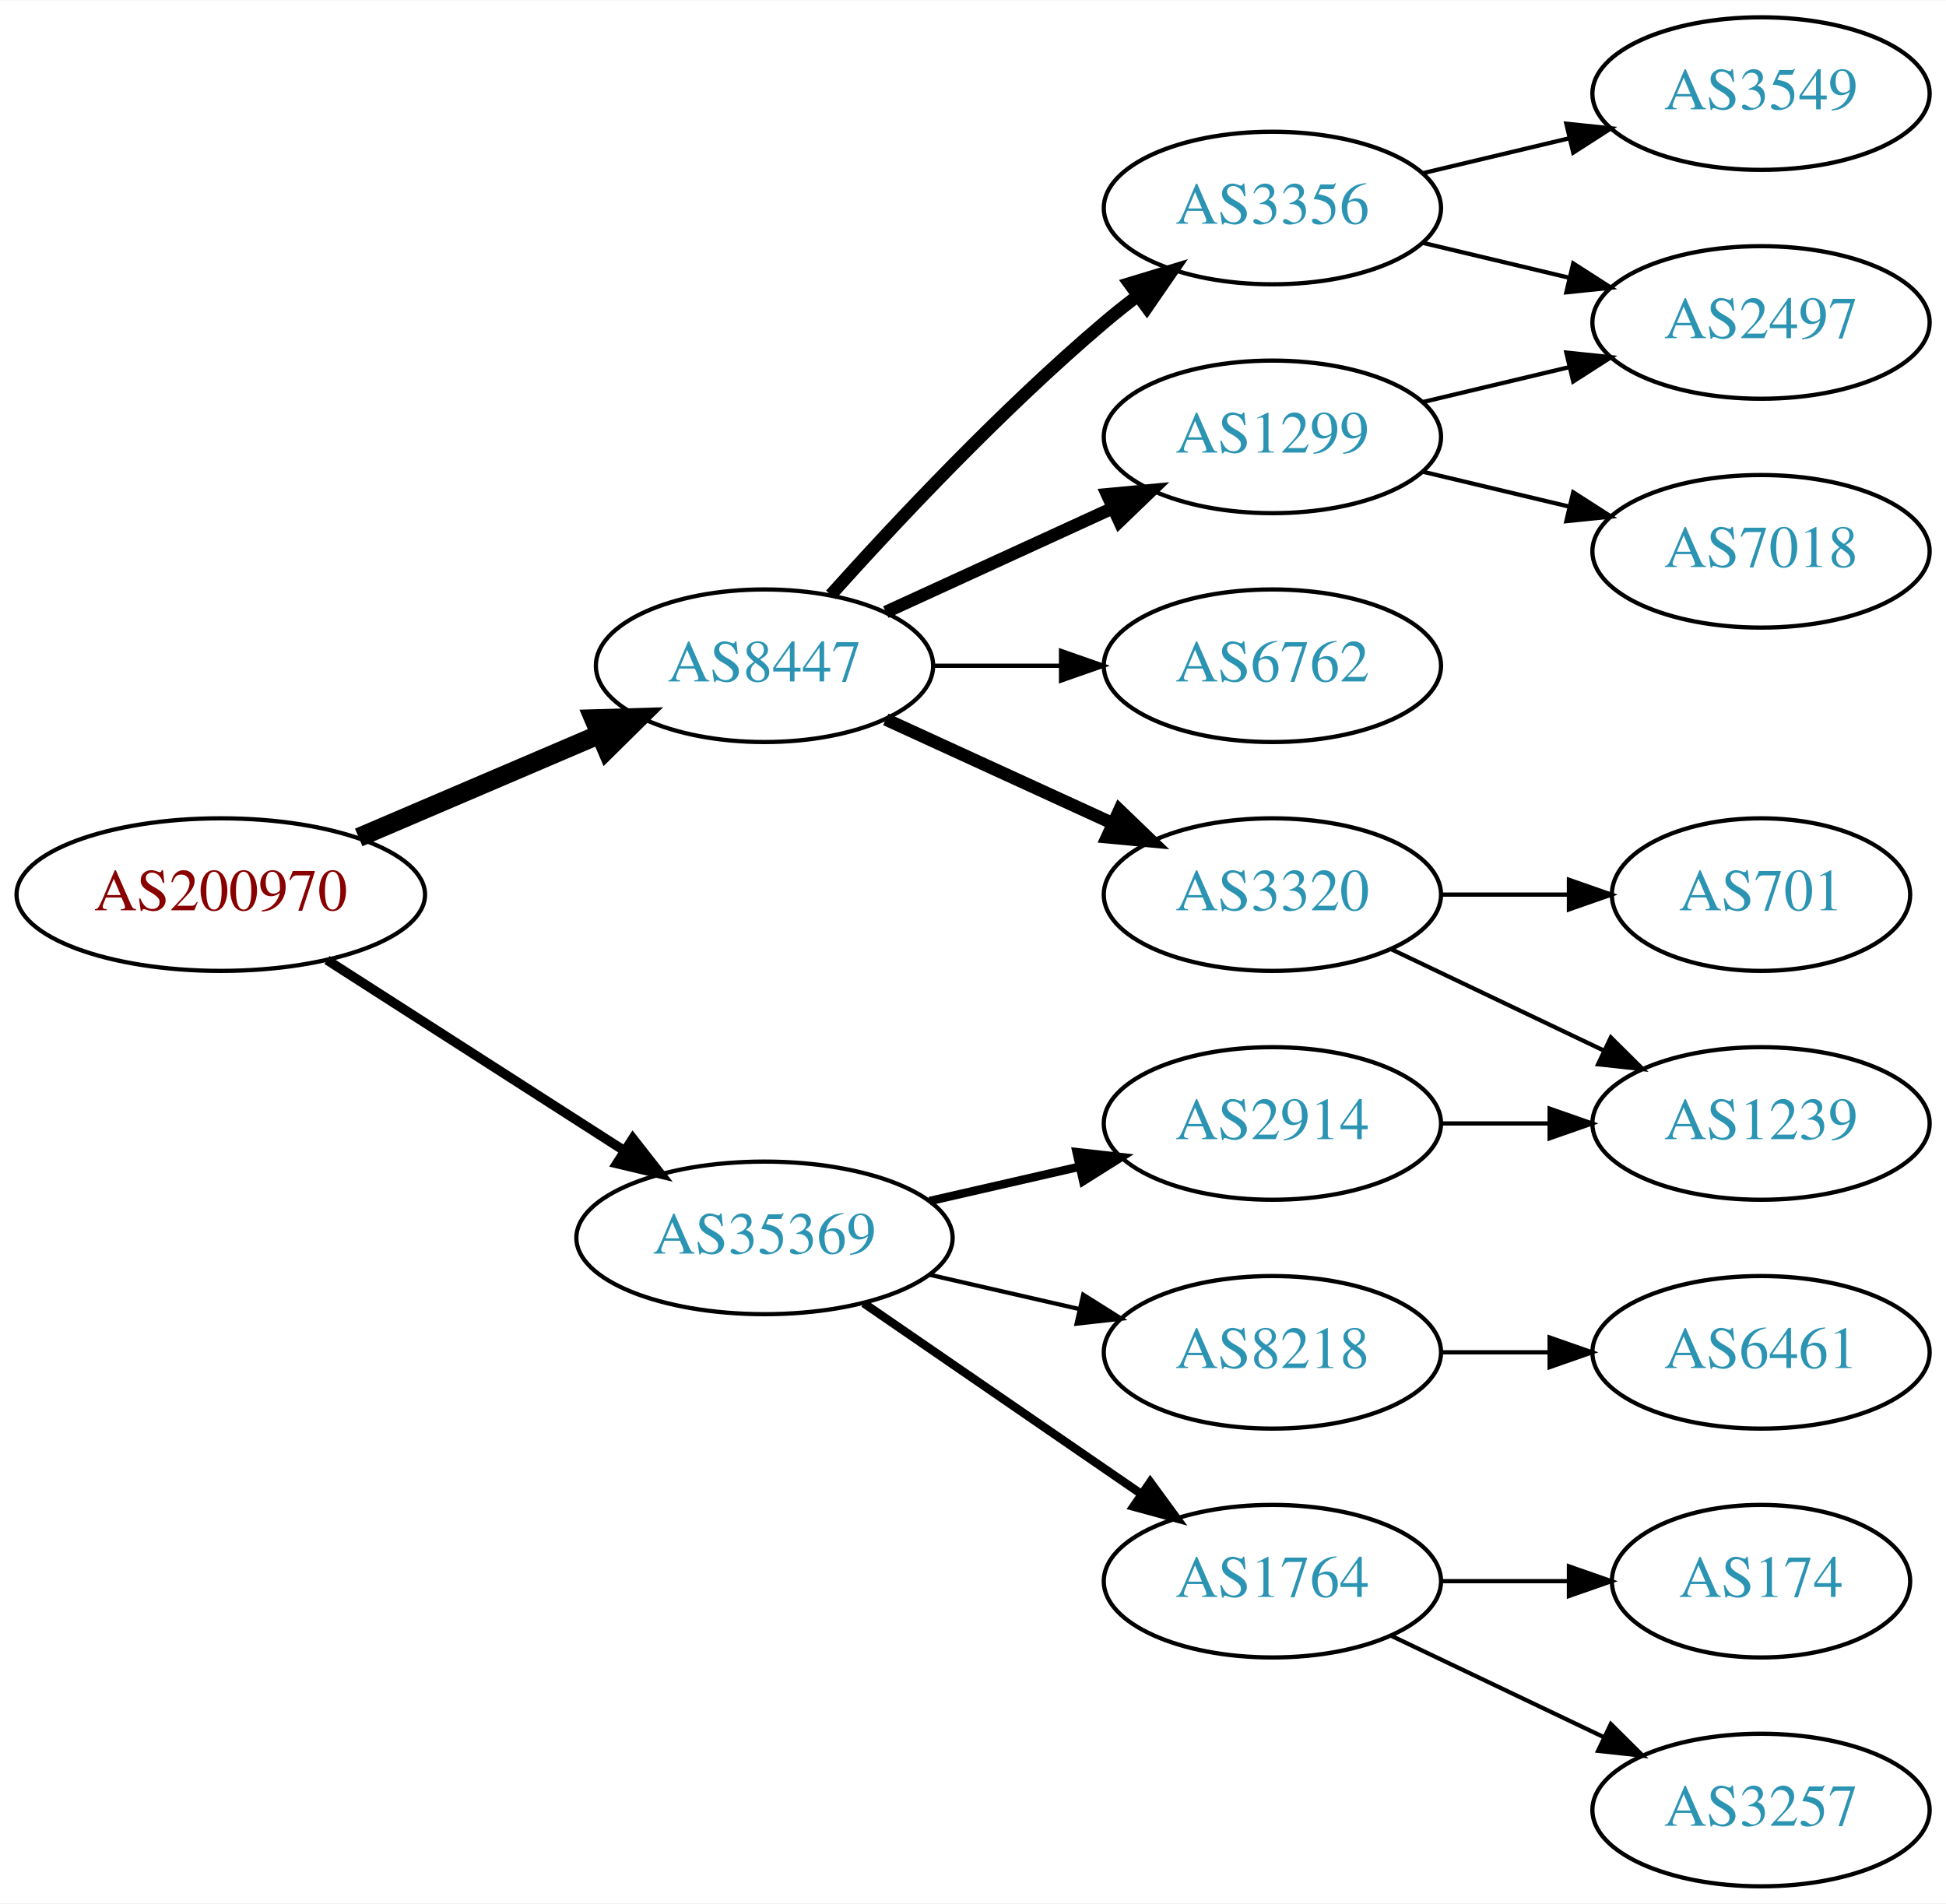
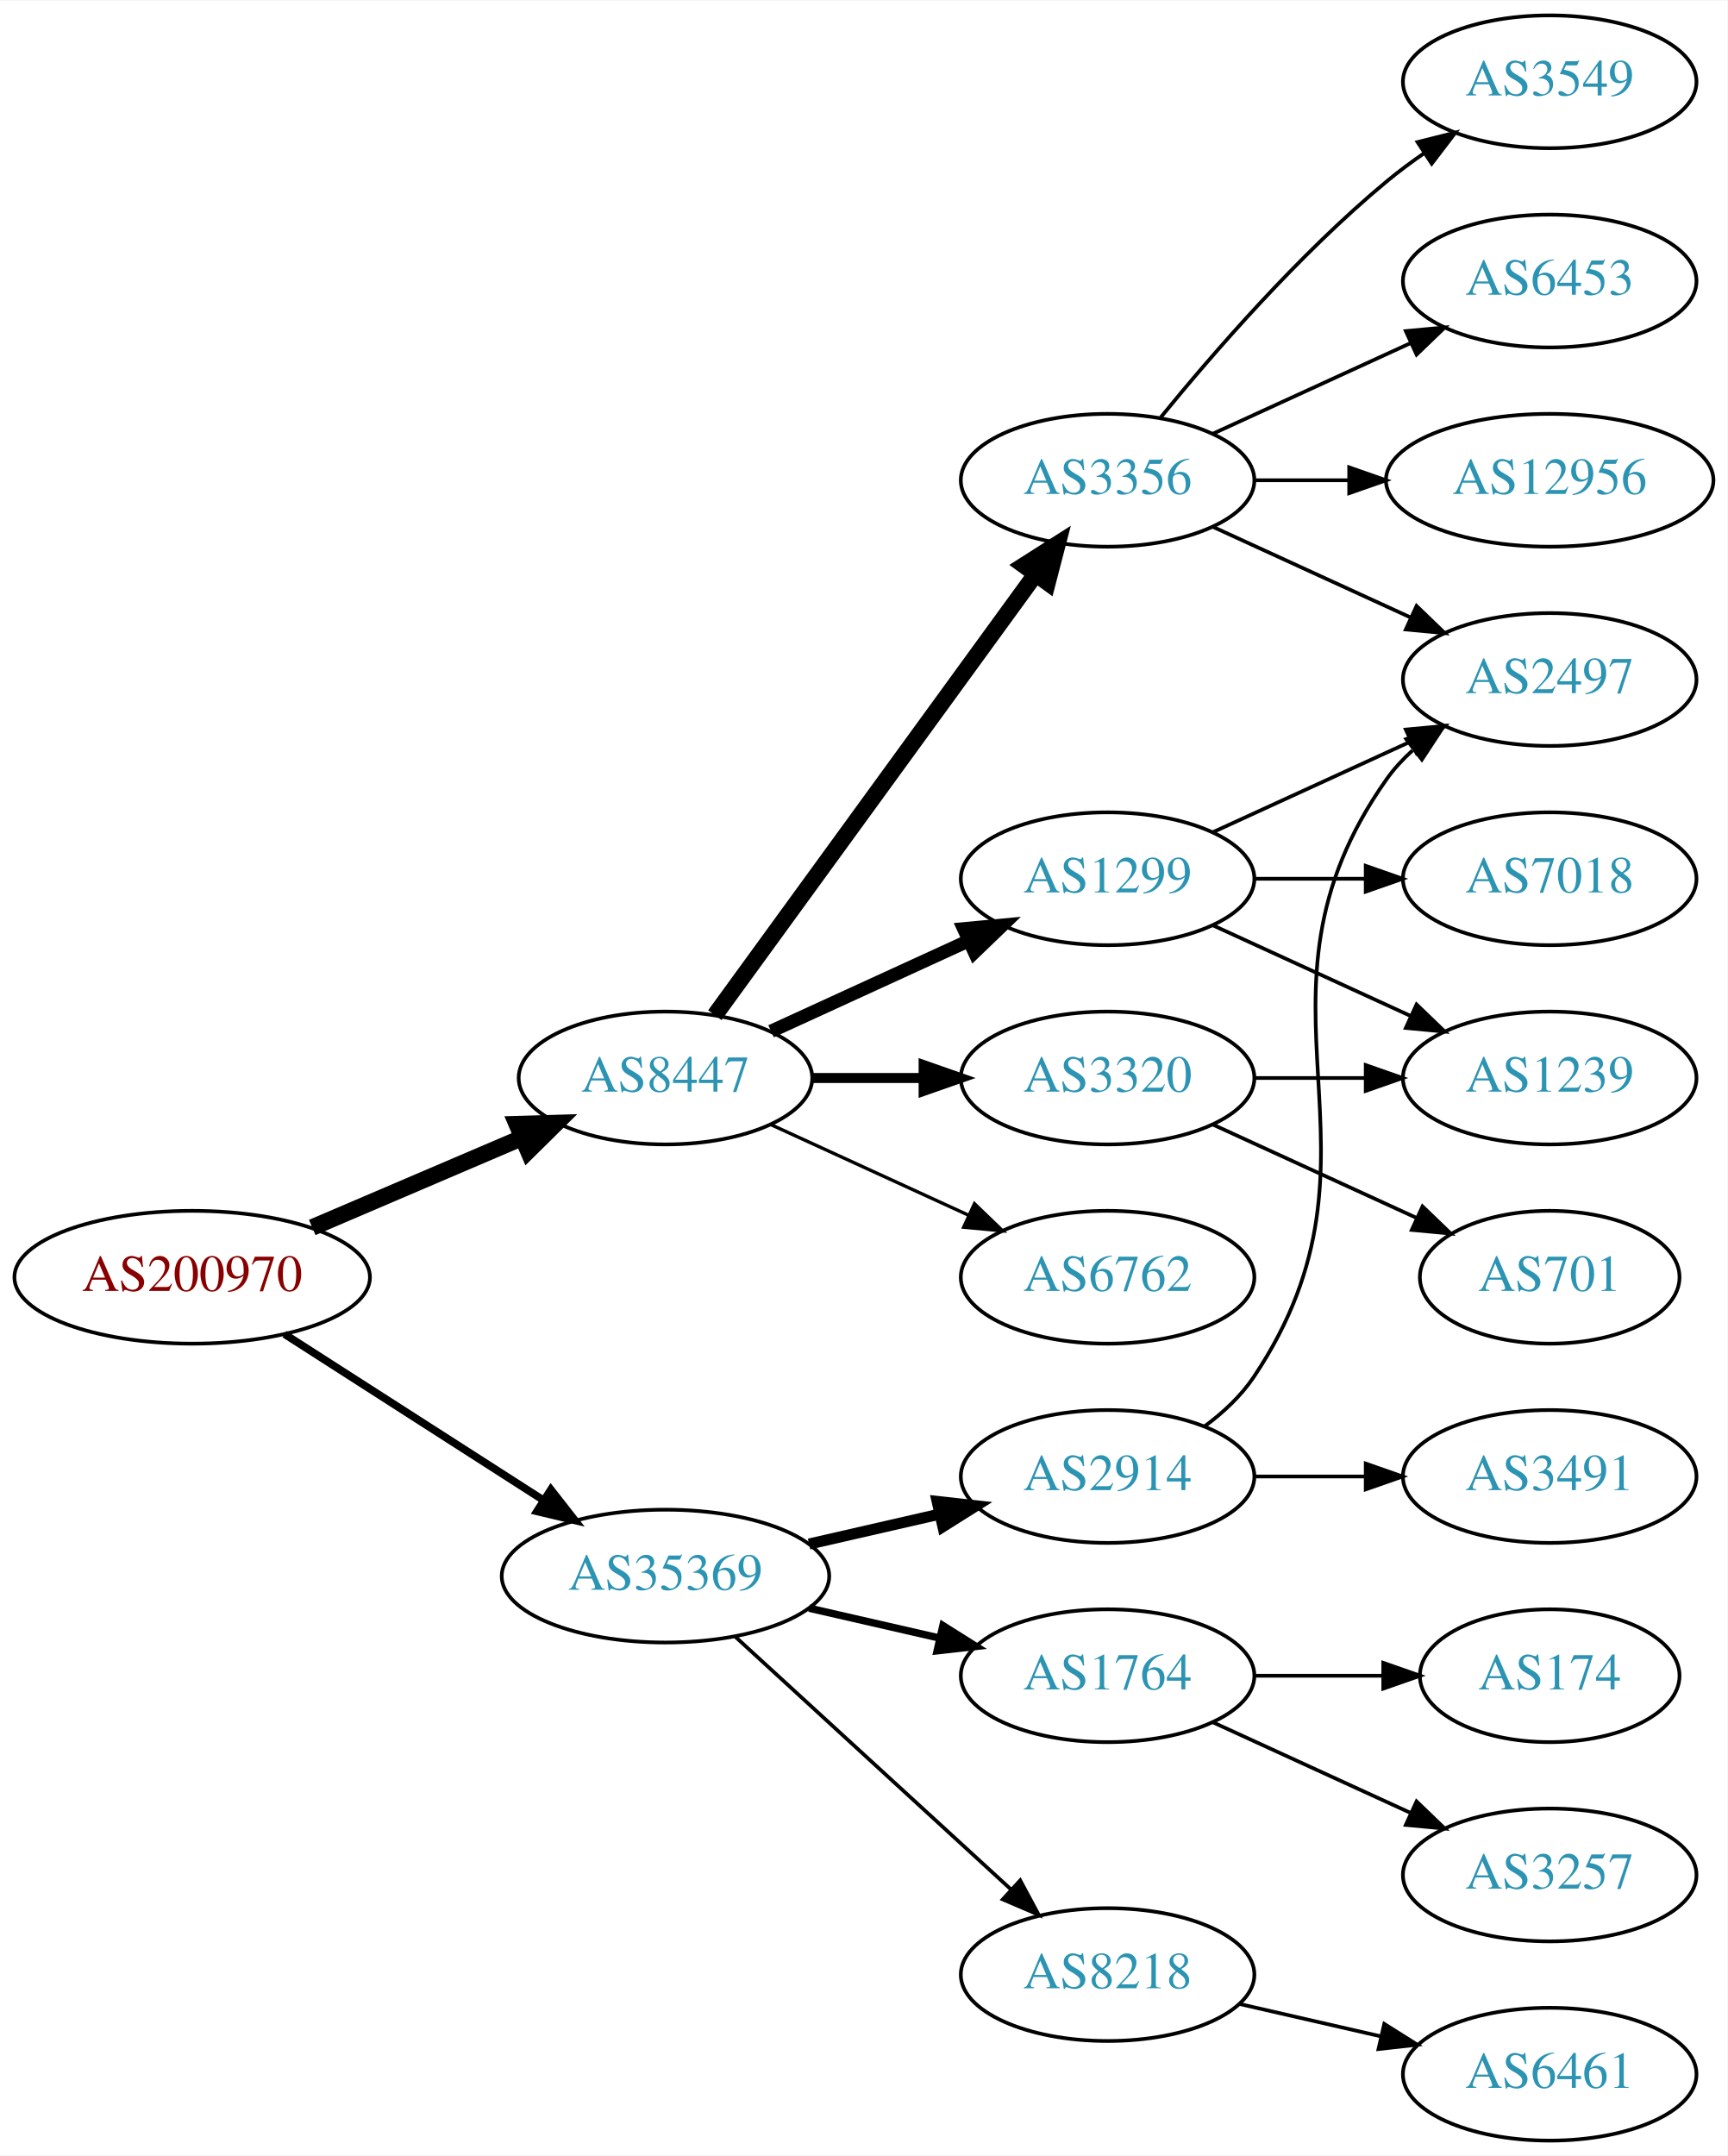
- <svg xmlns="http://www.w3.org/2000/svg" xmlns:xlink="http://www.w3.org/1999/xlink" width="459pt" height="449pt" viewBox="0.00 0.00 459.17 449.00">
-   <g id="graph0" class="graph" transform="scale(1 1) rotate(0) translate(4 445)">
-     <polygon fill="white" stroke="none" points="-4,4 -4,-445 455.17,-445 455.17,4 -4,4" />
+ <svg xmlns="http://www.w3.org/2000/svg" xmlns:xlink="http://www.w3.org/1999/xlink" width="468pt" height="584pt" viewBox="0.00 0.00 468.27 584.00">
+   <g id="graph0" class="graph" transform="scale(1 1) rotate(0) translate(4 580)">
+     <polygon fill="white" stroke="none" points="-4,4 -4,-580 464.269,-580 464.269,4 -4,4" />
    <g id="node1" class="node">
      <g id="a_node1">
        <a xlink:href="/asn/200970" xlink:title="AS200970 ~ Riepert Informationstechnologie OG [AT]">
          <ellipse fill="#ffffff" stroke="black" cx="48.096" cy="-234" rx="48.192" ry="18" />
          <text text-anchor="middle" x="48.096" y="-230.3" font-family="Times,serif" font-size="14.00" fill="#880000">AS200970</text>
        </a>
      </g>
    </g>
    <g id="node2" class="node">
      <g id="a_node2">
        <a xlink:href="/asn/8447" xlink:title="AS8447 ~ A1 Telekom Austria AG [AT]">
          <ellipse fill="#ffffff" stroke="black" cx="176.388" cy="-288" rx="39.794" ry="18" />
          <text text-anchor="middle" x="176.388" y="-284.3" font-family="Times,serif" font-size="14.00" fill="#2c94b3">AS8447</text>
        </a>
      </g>
    </g>
    <g id="edge1" class="edge">
      <path fill="none" stroke="black" stroke-width="4.5" d="M80.639,-247.487C97.776,-254.815 119.097,-263.931 137.172,-271.66" />
      <polygon fill="black" stroke="black" stroke-width="4.5" points="136.089,-275.479 146.832,-275.79 139.186,-268.238 136.089,-275.479" />
    </g>
    <g id="node3" class="node">
      <g id="a_node3">
        <a xlink:href="/asn/35369" xlink:title="AS35369 ~ LINZAG-TELEKOM-AS [AT]">
          <ellipse fill="#ffffff" stroke="black" cx="176.388" cy="-153" rx="44.393" ry="18" />
          <text text-anchor="middle" x="176.388" y="-149.3" font-family="Times,serif" font-size="14.00" fill="#2c94b3">AS35369</text>
        </a>
      </g>
    </g>
    <g id="edge2" class="edge">
-       <path fill="none" stroke="black" stroke-width="2.25" d="M73.147,-218.574C93.024,-205.826 121.421,-187.613 143.246,-173.615" />
-       <polygon fill="black" stroke="black" stroke-width="2.25" points="145.325,-176.439 151.853,-168.095 141.546,-170.547 145.325,-176.439" />
+       <path fill="none" stroke="black" stroke-width="2.077" d="M73.147,-218.574C93.024,-205.826 121.421,-187.613 143.246,-173.615" />
+       <polygon fill="black" stroke="black" stroke-width="2.077" points="145.325,-176.439 151.853,-168.095 141.546,-170.547 145.325,-176.439" />
    </g>
    <g id="node4" class="node">
      <g id="a_node4">
+         <a xlink:href="/asn/3356" xlink:title="AS3356 ~ Level 3 Parent, LLC [US]">
+           <ellipse fill="#ffffff" stroke="black" cx="296.23" cy="-450" rx="39.794" ry="18" />
+           <text text-anchor="middle" x="296.23" y="-446.3" font-family="Times,serif" font-size="14.00" fill="#2c94b3">AS3356</text>
+         </a>
+       </g>
+     </g>
+     <g id="edge3" class="edge">
+       <path fill="none" stroke="black" stroke-width="4.5" d="M189.776,-305.031C210.498,-333.517 252.301,-390.985 276.589,-424.374" />
+       <polygon fill="black" stroke="black" stroke-width="4.5" points="273.586,-426.939 282.653,-432.71 279.955,-422.307 273.586,-426.939" />
+     </g>
+     <g id="node5" class="node">
+       <g id="a_node5">
        <a xlink:href="/asn/1299" xlink:title="AS1299 ~ Telia Carrier [EU]">
          <ellipse fill="#ffffff" stroke="black" cx="296.23" cy="-342" rx="39.794" ry="18" />
          <text text-anchor="middle" x="296.23" y="-338.3" font-family="Times,serif" font-size="14.00" fill="#2c94b3">AS1299</text>
        </a>
      </g>
    </g>
-     <g id="edge3" class="edge">
-       <path fill="none" stroke="black" stroke-width="3" d="M205.016,-300.661C220.973,-307.973 241.244,-317.261 258.527,-325.181" />
-       <polygon fill="black" stroke="black" stroke-width="3" points="257.225,-328.435 267.774,-329.419 260.141,-322.071 257.225,-328.435" />
-     </g>
-     <g id="node5" class="node">
-       <g id="a_node5">
-         <a xlink:href="/asn/3320" xlink:title="AS3320 ~ DTAG [DE]">
-           <ellipse fill="#ffffff" stroke="black" cx="296.23" cy="-234" rx="39.794" ry="18" />
-           <text text-anchor="middle" x="296.23" y="-230.3" font-family="Times,serif" font-size="14.00" fill="#2c94b3">AS3320</text>
-         </a>
-       </g>
-     </g>
    <g id="edge4" class="edge">
-       <path fill="none" stroke="black" stroke-width="3" d="M205.016,-275.339C220.973,-268.027 241.244,-258.739 258.527,-250.819" />
-       <polygon fill="black" stroke="black" stroke-width="3" points="260.141,-253.929 267.774,-246.581 257.225,-247.565 260.141,-253.929" />
+       <path fill="none" stroke="black" stroke-width="3.6" d="M205.016,-300.661C220.973,-307.973 241.244,-317.261 258.527,-325.181" />
+       <polygon fill="black" stroke="black" stroke-width="3.6" points="257.225,-328.435 267.774,-329.419 260.141,-322.071 257.225,-328.435" />
    </g>
    <g id="node6" class="node">
      <g id="a_node6">
-         <a xlink:href="/asn/3356" xlink:title="AS3356 ~ Level 3 Parent, LLC [US]">
-           <ellipse fill="#ffffff" stroke="black" cx="296.23" cy="-396" rx="39.794" ry="18" />
-           <text text-anchor="middle" x="296.23" y="-392.3" font-family="Times,serif" font-size="14.00" fill="#2c94b3">AS3356</text>
+         <a xlink:href="/asn/3320" xlink:title="AS3320 ~ DTAG [DE]">
+           <ellipse fill="#ffffff" stroke="black" cx="296.23" cy="-288" rx="39.794" ry="18" />
+           <text text-anchor="middle" x="296.23" y="-284.3" font-family="Times,serif" font-size="14.00" fill="#2c94b3">AS3320</text>
        </a>
      </g>
    </g>
    <g id="edge5" class="edge">
-       <path fill="none" stroke="black" stroke-width="3" d="M192.034,-304.725C207.334,-321.765 232.432,-348.523 256.584,-369 259.081,-371.117 261.741,-373.232 264.453,-375.293" />
-       <polygon fill="black" stroke="black" stroke-width="3" points="262.489,-378.194 272.629,-381.266 266.619,-372.541 262.489,-378.194" />
+       <path fill="none" stroke="black" stroke-width="2.7" d="M216.3,-288C225.854,-288 236.203,-288 246.166,-288" />
+       <polygon fill="black" stroke="black" stroke-width="2.7" points="246.358,-291.5 256.358,-288 246.358,-284.5 246.358,-291.5" />
    </g>
    <g id="node7" class="node">
      <g id="a_node7">
        <a xlink:href="/asn/6762" xlink:title="AS6762 ~ TELECOM ITALIA SPARKLE S.p.A. [IT]">
-           <ellipse fill="#ffffff" stroke="black" cx="296.23" cy="-288" rx="39.794" ry="18" />
-           <text text-anchor="middle" x="296.23" y="-284.3" font-family="Times,serif" font-size="14.00" fill="#2c94b3">AS6762</text>
+           <ellipse fill="#ffffff" stroke="black" cx="296.23" cy="-234" rx="39.794" ry="18" />
+           <text text-anchor="middle" x="296.23" y="-230.3" font-family="Times,serif" font-size="14.00" fill="#2c94b3">AS6762</text>
        </a>
      </g>
    </g>
    <g id="edge6" class="edge">
-       <path fill="none" stroke="black" d="M216.3,-288C225.854,-288 236.203,-288 246.166,-288" />
-       <polygon fill="black" stroke="black" points="246.358,-291.5 256.358,-288 246.358,-284.5 246.358,-291.5" />
-     </g>
-     <g id="node13" class="node">
-       <g id="a_node13">
-         <a xlink:href="/asn/1764" xlink:title="AS1764 ~ NEXTLAYER-AS [AT]">
-           <ellipse fill="#ffffff" stroke="black" cx="296.23" cy="-72" rx="39.794" ry="18" />
-           <text text-anchor="middle" x="296.23" y="-68.3" font-family="Times,serif" font-size="14.00" fill="#2c94b3">AS1764</text>
-         </a>
-       </g>
-     </g>
-     <g id="edge13" class="edge">
-       <path fill="none" stroke="black" stroke-width="2" d="M199.83,-137.574C218.412,-124.802 244.972,-106.545 265.352,-92.537" />
-       <polygon fill="black" stroke="black" stroke-width="2" points="267.408,-95.371 273.666,-86.822 263.443,-89.602 267.408,-95.371" />
-     </g>
-     <g id="node14" class="node">
-       <g id="a_node14">
+       <path fill="none" stroke="black" stroke-width="0.9" d="M205.016,-275.339C220.973,-268.027 241.244,-258.739 258.527,-250.819" />
+       <polygon fill="black" stroke="black" stroke-width="0.9" points="260.141,-253.929 267.774,-246.581 257.225,-247.565 260.141,-253.929" />
+     </g>
+     <g id="node15" class="node">
+       <g id="a_node15">
        <a xlink:href="/asn/2914" xlink:title="AS2914 ~ NTT America, Inc. [US]">
          <ellipse fill="#ffffff" stroke="black" cx="296.23" cy="-180" rx="39.794" ry="18" />
          <text text-anchor="middle" x="296.23" y="-176.3" font-family="Times,serif" font-size="14.00" fill="#2c94b3">AS2914</text>
        </a>
      </g>
    </g>
-     <g id="edge14" class="edge">
-       <path fill="none" stroke="black" stroke-width="2" d="M215.322,-161.692C226.563,-164.267 238.976,-167.111 250.599,-169.774" />
-       <polygon fill="black" stroke="black" stroke-width="2" points="250.031,-173.235 260.56,-172.057 251.595,-166.412 250.031,-173.235" />
-     </g>
-     <g id="node15" class="node">
-       <g id="a_node15">
+     <g id="edge16" class="edge">
+       <path fill="none" stroke="black" stroke-width="3" d="M215.322,-161.692C226.563,-164.267 238.976,-167.111 250.599,-169.774" />
+       <polygon fill="black" stroke="black" stroke-width="3" points="250.031,-173.235 260.56,-172.057 251.595,-166.412 250.031,-173.235" />
+     </g>
+     <g id="node16" class="node">
+       <g id="a_node16">
+         <a xlink:href="/asn/1764" xlink:title="AS1764 ~ NEXTLAYER-AS [AT]">
+           <ellipse fill="#ffffff" stroke="black" cx="296.23" cy="-126" rx="39.794" ry="18" />
+           <text text-anchor="middle" x="296.23" y="-122.3" font-family="Times,serif" font-size="14.00" fill="#2c94b3">AS1764</text>
+         </a>
+       </g>
+     </g>
+     <g id="edge17" class="edge">
+       <path fill="none" stroke="black" stroke-width="2" d="M215.322,-144.308C226.563,-141.733 238.976,-138.889 250.599,-136.226" />
+       <polygon fill="black" stroke="black" stroke-width="2" points="251.595,-139.588 260.56,-133.943 250.031,-132.765 251.595,-139.588" />
+     </g>
+     <g id="node17" class="node">
+       <g id="a_node17">
        <a xlink:href="/asn/8218" xlink:title="AS8218 ~ legacy Neotelecoms [FR]">
-           <ellipse fill="#ffffff" stroke="black" cx="296.23" cy="-126" rx="39.794" ry="18" />
-           <text text-anchor="middle" x="296.23" y="-122.3" font-family="Times,serif" font-size="14.00" fill="#2c94b3">AS8218</text>
-         </a>
-       </g>
-     </g>
-     <g id="edge15" class="edge">
-       <path fill="none" stroke="black" d="M215.322,-144.308C226.563,-141.733 238.976,-138.889 250.599,-136.226" />
-       <polygon fill="black" stroke="black" points="251.595,-139.588 260.56,-133.943 250.031,-132.765 251.595,-139.588" />
+           <ellipse fill="#ffffff" stroke="black" cx="296.23" cy="-45" rx="39.794" ry="18" />
+           <text text-anchor="middle" x="296.23" y="-41.3" font-family="Times,serif" font-size="14.00" fill="#2c94b3">AS8218</text>
+         </a>
+       </g>
+     </g>
+     <g id="edge18" class="edge">
+       <path fill="none" stroke="black" d="M195.285,-136.597C215.214,-118.333 247.571,-88.678 270.048,-68.079" />
+       <polygon fill="black" stroke="black" points="272.543,-70.54 277.55,-61.203 267.813,-65.38 272.543,-70.54" />
    </g>
    <g id="node8" class="node">
      <g id="a_node8">
-         <a xlink:href="/asn/2497" xlink:title="AS2497 ~ Internet Initiative Japan Inc. [JP]">
-           <ellipse fill="#ffffff" stroke="black" cx="411.523" cy="-369" rx="39.794" ry="18" />
-           <text text-anchor="middle" x="411.523" y="-365.3" font-family="Times,serif" font-size="14.00" fill="#2c94b3">AS2497</text>
+         <a xlink:href="/asn/3549" xlink:title="AS3549 ~ Level 3 Parent, LLC [US]">
+           <ellipse fill="#ffffff" stroke="black" cx="416.073" cy="-558" rx="39.794" ry="18" />
+           <text text-anchor="middle" x="416.073" y="-554.3" font-family="Times,serif" font-size="14.00" fill="#2c94b3">AS3549</text>
        </a>
      </g>
    </g>
    <g id="edge7" class="edge">
-       <path fill="none" stroke="black" d="M331.837,-350.248C342.709,-352.838 354.863,-355.735 366.305,-358.462" />
-       <polygon fill="black" stroke="black" points="365.589,-361.889 376.128,-360.803 367.212,-355.08 365.589,-361.889" />
+       <path fill="none" stroke="black" d="M310.649,-467.065C324.764,-484.375 348.178,-511.345 371.877,-531 375.093,-533.668 378.594,-536.27 382.164,-538.741" />
+       <polygon fill="black" stroke="black" points="380.242,-541.666 390.52,-544.236 384.088,-535.817 380.242,-541.666" />
    </g>
    <g id="node9" class="node">
      <g id="a_node9">
-         <a xlink:href="/asn/7018" xlink:title="AS7018 ~ AT&amp;T Services, Inc. [US]">
-           <ellipse fill="#ffffff" stroke="black" cx="411.523" cy="-315" rx="39.794" ry="18" />
-           <text text-anchor="middle" x="411.523" y="-311.3" font-family="Times,serif" font-size="14.00" fill="#2c94b3">AS7018</text>
+         <a xlink:href="/asn/6453" xlink:title="AS6453 ~ TATA COMMUNICATIONS (AMERICA) INC [US]">
+           <ellipse fill="#ffffff" stroke="black" cx="416.073" cy="-504" rx="39.794" ry="18" />
+           <text text-anchor="middle" x="416.073" y="-500.3" font-family="Times,serif" font-size="14.00" fill="#2c94b3">AS6453</text>
        </a>
      </g>
    </g>
    <g id="edge8" class="edge">
-       <path fill="none" stroke="black" d="M331.837,-333.752C342.709,-331.162 354.863,-328.265 366.305,-325.538" />
-       <polygon fill="black" stroke="black" points="367.212,-328.92 376.128,-323.197 365.589,-322.111 367.212,-328.92" />
+       <path fill="none" stroke="black" d="M324.859,-462.661C340.816,-469.973 361.087,-479.261 378.369,-487.181" />
+       <polygon fill="black" stroke="black" points="377.068,-490.435 387.617,-491.419 379.984,-484.071 377.068,-490.435" />
+     </g>
+     <g id="node10" class="node">
+       <g id="a_node10">
+         <a xlink:href="/asn/2497" xlink:title="AS2497 ~ Internet Initiative Japan Inc. [JP]">
+           <ellipse fill="#ffffff" stroke="black" cx="416.073" cy="-396" rx="39.794" ry="18" />
+           <text text-anchor="middle" x="416.073" y="-392.3" font-family="Times,serif" font-size="14.00" fill="#2c94b3">AS2497</text>
+         </a>
+       </g>
+     </g>
+     <g id="edge9" class="edge">
+       <path fill="none" stroke="black" d="M324.859,-437.339C340.816,-430.027 361.087,-420.739 378.369,-412.819" />
+       <polygon fill="black" stroke="black" points="379.984,-415.929 387.617,-408.581 377.068,-409.565 379.984,-415.929" />
    </g>
    <g id="node11" class="node">
      <g id="a_node11">
-         <a xlink:href="/asn/701" xlink:title="AS701 ~ UUNET [US]">
-           <ellipse fill="#ffffff" stroke="black" cx="411.523" cy="-234" rx="35.194" ry="18" />
-           <text text-anchor="middle" x="411.523" y="-230.3" font-family="Times,serif" font-size="14.00" fill="#2c94b3">AS701</text>
-         </a>
-       </g>
-     </g>
-     <g id="edge11" class="edge">
-       <path fill="none" stroke="black" d="M335.902,-234C345.608,-234 356.098,-234 366.061,-234" />
-       <polygon fill="black" stroke="black" points="366.198,-237.5 376.198,-234 366.198,-230.5 366.198,-237.5" />
+         <a xlink:href="/asn/12956" xlink:title="AS12956 ~ TELXIUS [ES]">
+           <ellipse fill="#ffffff" stroke="black" cx="416.073" cy="-450" rx="44.393" ry="18" />
+           <text text-anchor="middle" x="416.073" y="-446.3" font-family="Times,serif" font-size="14.00" fill="#2c94b3">AS12956</text>
+         </a>
+       </g>
+     </g>
+     <g id="edge10" class="edge">
+       <path fill="none" stroke="black" d="M336.143,-450C344.245,-450 352.921,-450 361.447,-450" />
+       <polygon fill="black" stroke="black" points="361.725,-453.5 371.725,-450 361.724,-446.5 361.725,-453.5" />
+     </g>
+     <g id="edge13" class="edge">
+       <path fill="none" stroke="black" d="M324.859,-354.661C340.816,-361.973 361.087,-371.261 378.369,-379.181" />
+       <polygon fill="black" stroke="black" points="377.068,-382.435 387.617,-383.419 379.984,-376.071 377.068,-382.435" />
    </g>
    <g id="node12" class="node">
      <g id="a_node12">
        <a xlink:href="/asn/1239" xlink:title="AS1239 ~ Sprint [US]">
-           <ellipse fill="#ffffff" stroke="black" cx="411.523" cy="-180" rx="39.794" ry="18" />
-           <text text-anchor="middle" x="411.523" y="-176.3" font-family="Times,serif" font-size="14.00" fill="#2c94b3">AS1239</text>
+           <ellipse fill="#ffffff" stroke="black" cx="416.073" cy="-288" rx="39.794" ry="18" />
+           <text text-anchor="middle" x="416.073" y="-284.3" font-family="Times,serif" font-size="14.00" fill="#2c94b3">AS1239</text>
+         </a>
+       </g>
+     </g>
+     <g id="edge11" class="edge">
+       <path fill="none" stroke="black" d="M324.859,-329.339C340.816,-322.027 361.087,-312.739 378.369,-304.819" />
+       <polygon fill="black" stroke="black" points="379.984,-307.929 387.617,-300.581 377.068,-301.565 379.984,-307.929" />
+     </g>
+     <g id="node13" class="node">
+       <g id="a_node13">
+         <a xlink:href="/asn/7018" xlink:title="AS7018 ~ AT&amp;T Services, Inc. [US]">
+           <ellipse fill="#ffffff" stroke="black" cx="416.073" cy="-342" rx="39.794" ry="18" />
+           <text text-anchor="middle" x="416.073" y="-338.3" font-family="Times,serif" font-size="14.00" fill="#2c94b3">AS7018</text>
        </a>
      </g>
    </g>
    <g id="edge12" class="edge">
-       <path fill="none" stroke="black" d="M324.367,-221.066C339.361,-213.919 358.182,-204.948 374.405,-197.215" />
-       <polygon fill="black" stroke="black" points="376.087,-200.291 383.608,-192.829 373.075,-193.972 376.087,-200.291" />
-     </g>
-     <g id="edge10" class="edge">
-       <path fill="none" stroke="black" d="M331.837,-387.752C342.709,-385.162 354.863,-382.265 366.305,-379.538" />
-       <polygon fill="black" stroke="black" points="367.212,-382.92 376.128,-377.197 365.589,-376.111 367.212,-382.92" />
-     </g>
-     <g id="node10" class="node">
-       <g id="a_node10">
-         <a xlink:href="/asn/3549" xlink:title="AS3549 ~ Level 3 Parent, LLC [US]">
-           <ellipse fill="#ffffff" stroke="black" cx="411.523" cy="-423" rx="39.794" ry="18" />
-           <text text-anchor="middle" x="411.523" y="-419.3" font-family="Times,serif" font-size="14.00" fill="#2c94b3">AS3549</text>
-         </a>
-       </g>
-     </g>
-     <g id="edge9" class="edge">
-       <path fill="none" stroke="black" d="M331.837,-404.248C342.709,-406.838 354.863,-409.735 366.305,-412.462" />
-       <polygon fill="black" stroke="black" points="365.589,-415.889 376.128,-414.803 367.212,-409.08 365.589,-415.889" />
-     </g>
-     <g id="node16" class="node">
-       <g id="a_node16">
-         <a xlink:href="/asn/3257" xlink:title="AS3257 ~ GTT [DE]">
-           <ellipse fill="#ffffff" stroke="black" cx="411.523" cy="-18" rx="39.794" ry="18" />
-           <text text-anchor="middle" x="411.523" y="-14.3" font-family="Times,serif" font-size="14.00" fill="#2c94b3">AS3257</text>
-         </a>
-       </g>
-     </g>
-     <g id="edge16" class="edge">
-       <path fill="none" stroke="black" d="M324.367,-59.066C339.361,-51.919 358.182,-42.948 374.405,-35.215" />
-       <polygon fill="black" stroke="black" points="376.087,-38.291 383.608,-30.829 373.075,-31.972 376.087,-38.291" />
-     </g>
-     <g id="node17" class="node">
-       <g id="a_node17">
-         <a xlink:href="/asn/174" xlink:title="AS174 ~ Cogent Communications [US]">
-           <ellipse fill="#ffffff" stroke="black" cx="411.523" cy="-72" rx="35.194" ry="18" />
-           <text text-anchor="middle" x="411.523" y="-68.3" font-family="Times,serif" font-size="14.00" fill="#2c94b3">AS174</text>
-         </a>
-       </g>
-     </g>
-     <g id="edge17" class="edge">
-       <path fill="none" stroke="black" d="M335.902,-72C345.608,-72 356.098,-72 366.061,-72" />
-       <polygon fill="black" stroke="black" points="366.198,-75.5 376.198,-72 366.198,-68.5 366.198,-75.5" />
+       <path fill="none" stroke="black" d="M336.143,-342C345.696,-342 356.046,-342 366.008,-342" />
+       <polygon fill="black" stroke="black" points="366.201,-345.5 376.201,-342 366.201,-338.5 366.201,-345.5" />
+     </g>
+     <g id="edge15" class="edge">
+       <path fill="none" stroke="black" d="M336.143,-288C345.696,-288 356.046,-288 366.008,-288" />
+       <polygon fill="black" stroke="black" points="366.201,-291.5 376.201,-288 366.201,-284.5 366.201,-291.5" />
+     </g>
+     <g id="node14" class="node">
+       <g id="a_node14">
+         <a xlink:href="/asn/701" xlink:title="AS701 ~ UUNET [US]">
+           <ellipse fill="#ffffff" stroke="black" cx="416.073" cy="-234" rx="35.194" ry="18" />
+           <text text-anchor="middle" x="416.073" y="-230.3" font-family="Times,serif" font-size="14.00" fill="#2c94b3">AS701</text>
+         </a>
+       </g>
+     </g>
+     <g id="edge14" class="edge">
+       <path fill="none" stroke="black" d="M324.859,-275.339C341.275,-267.817 362.257,-258.202 379.854,-250.139" />
+       <polygon fill="black" stroke="black" points="381.598,-253.189 389.231,-245.842 378.682,-246.826 381.598,-253.189" />
    </g>
    <g id="edge19" class="edge">
-       <path fill="none" stroke="black" d="M335.902,-180C344.105,-180 352.869,-180 361.401,-180" />
-       <polygon fill="black" stroke="black" points="361.641,-183.5 371.641,-180 361.641,-176.5 361.641,-183.5" />
+       <path fill="none" stroke="black" d="M322.549,-193.607C327.605,-197.351 332.417,-201.831 335.877,-207 376.901,-268.294 329.297,-308.775 371.877,-369 373.868,-371.816 376.255,-374.401 378.871,-376.76" />
+       <polygon fill="black" stroke="black" points="377.17,-379.865 387.239,-383.162 381.423,-374.306 377.17,-379.865" />
    </g>
    <g id="node18" class="node">
      <g id="a_node18">
+         <a xlink:href="/asn/3491" xlink:title="AS3491 ~ PCCW Global, Inc. [US]">
+           <ellipse fill="#ffffff" stroke="black" cx="416.073" cy="-180" rx="39.794" ry="18" />
+           <text text-anchor="middle" x="416.073" y="-176.3" font-family="Times,serif" font-size="14.00" fill="#2c94b3">AS3491</text>
+         </a>
+       </g>
+     </g>
+     <g id="edge20" class="edge">
+       <path fill="none" stroke="black" d="M336.143,-180C345.696,-180 356.046,-180 366.008,-180" />
+       <polygon fill="black" stroke="black" points="366.201,-183.5 376.201,-180 366.201,-176.5 366.201,-183.5" />
+     </g>
+     <g id="node19" class="node">
+       <g id="a_node19">
+         <a xlink:href="/asn/174" xlink:title="AS174 ~ Cogent Communications [US]">
+           <ellipse fill="#ffffff" stroke="black" cx="416.073" cy="-126" rx="35.194" ry="18" />
+           <text text-anchor="middle" x="416.073" y="-122.3" font-family="Times,serif" font-size="14.00" fill="#2c94b3">AS174</text>
+         </a>
+       </g>
+     </g>
+     <g id="edge21" class="edge">
+       <path fill="none" stroke="black" d="M336.143,-126C347.23,-126 359.389,-126 370.771,-126" />
+       <polygon fill="black" stroke="black" points="370.953,-129.5 380.953,-126 370.953,-122.5 370.953,-129.5" />
+     </g>
+     <g id="node20" class="node">
+       <g id="a_node20">
+         <a xlink:href="/asn/3257" xlink:title="AS3257 ~ GTT [DE]">
+           <ellipse fill="#ffffff" stroke="black" cx="416.073" cy="-72" rx="39.794" ry="18" />
+           <text text-anchor="middle" x="416.073" y="-68.3" font-family="Times,serif" font-size="14.00" fill="#2c94b3">AS3257</text>
+         </a>
+       </g>
+     </g>
+     <g id="edge22" class="edge">
+       <path fill="none" stroke="black" d="M324.859,-113.339C340.816,-106.027 361.087,-96.739 378.369,-88.819" />
+       <polygon fill="black" stroke="black" points="379.984,-91.929 387.617,-84.581 377.068,-85.565 379.984,-91.929" />
+     </g>
+     <g id="node21" class="node">
+       <g id="a_node21">
        <a xlink:href="/asn/6461" xlink:title="AS6461 ~ Zayo Bandwidth [US]">
-           <ellipse fill="#ffffff" stroke="black" cx="411.523" cy="-126" rx="39.794" ry="18" />
-           <text text-anchor="middle" x="411.523" y="-122.3" font-family="Times,serif" font-size="14.00" fill="#2c94b3">AS6461</text>
-         </a>
-       </g>
-     </g>
-     <g id="edge18" class="edge">
-       <path fill="none" stroke="black" d="M335.902,-126C344.105,-126 352.869,-126 361.401,-126" />
-       <polygon fill="black" stroke="black" points="361.641,-129.5 371.641,-126 361.641,-122.5 361.641,-129.5" />
+           <ellipse fill="#ffffff" stroke="black" cx="416.073" cy="-18" rx="39.794" ry="18" />
+           <text text-anchor="middle" x="416.073" y="-14.3" font-family="Times,serif" font-size="14.00" fill="#2c94b3">AS6461</text>
+         </a>
+       </g>
+     </g>
+     <g id="edge23" class="edge">
+       <path fill="none" stroke="black" d="M331.949,-37.045C343.949,-34.296 357.57,-31.175 370.263,-28.267" />
+       <polygon fill="black" stroke="black" points="371.229,-31.636 380.194,-25.991 369.665,-24.813 371.229,-31.636" />
    </g>
  </g>
</svg>
